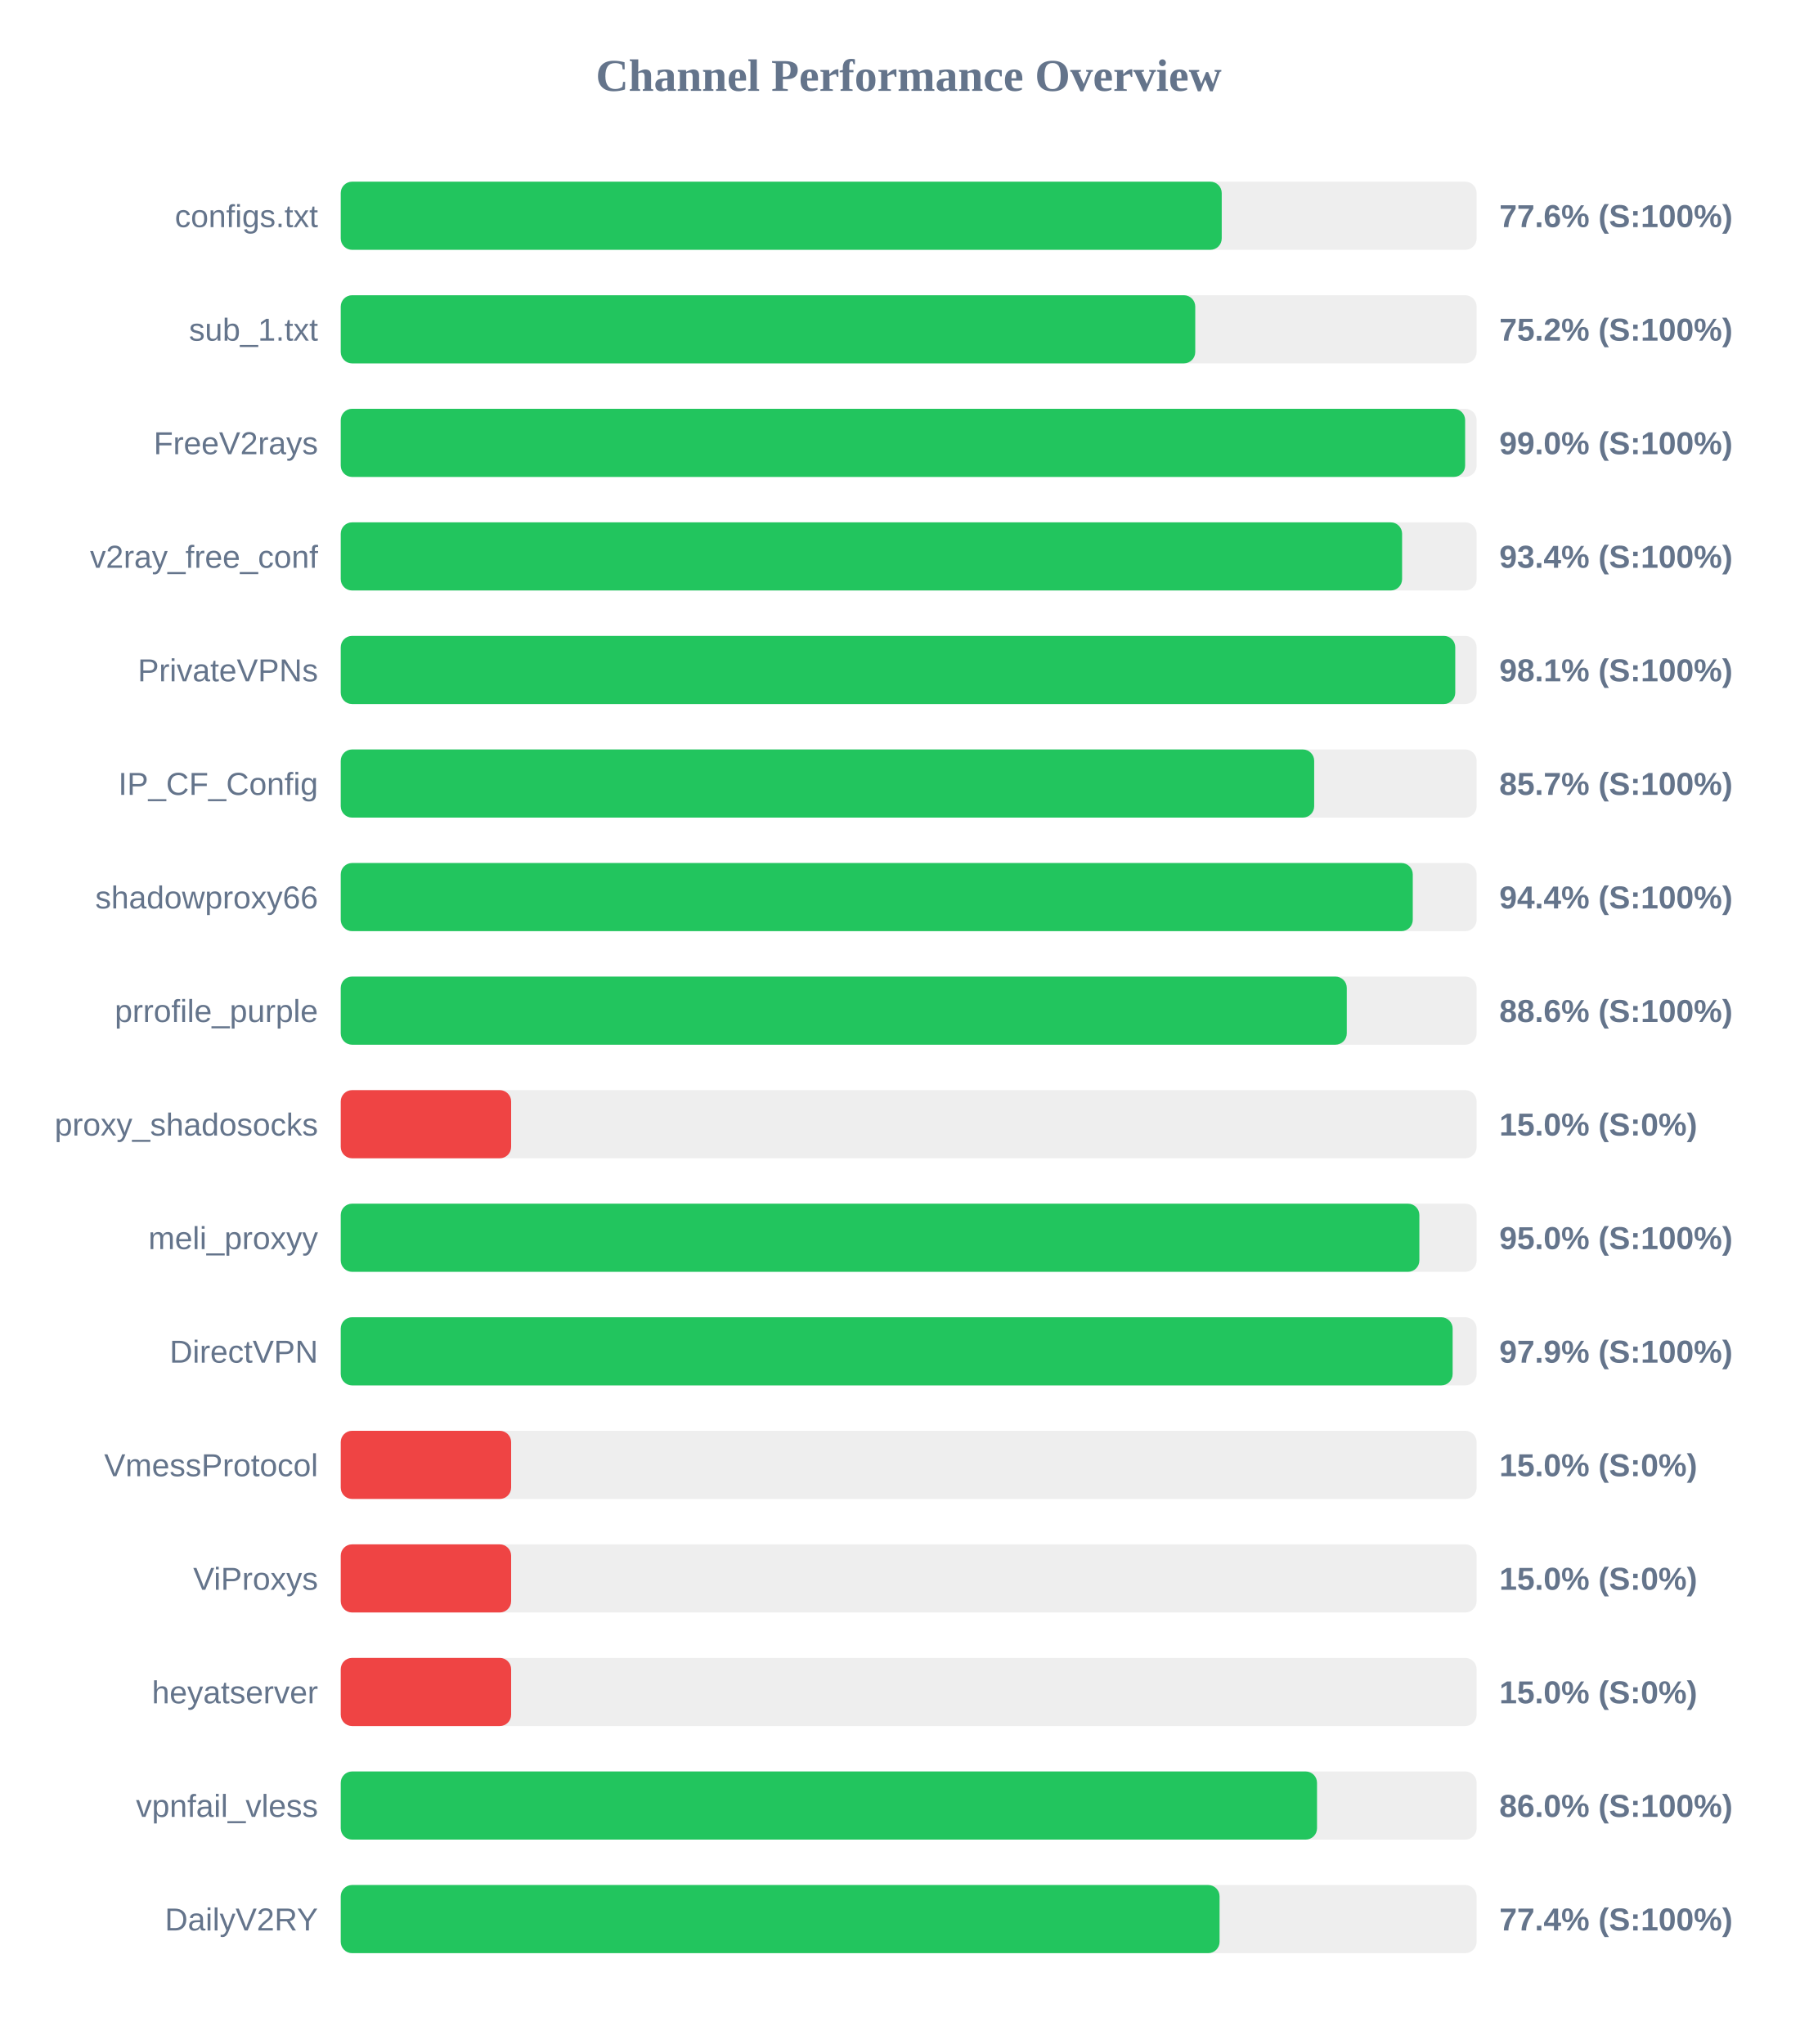
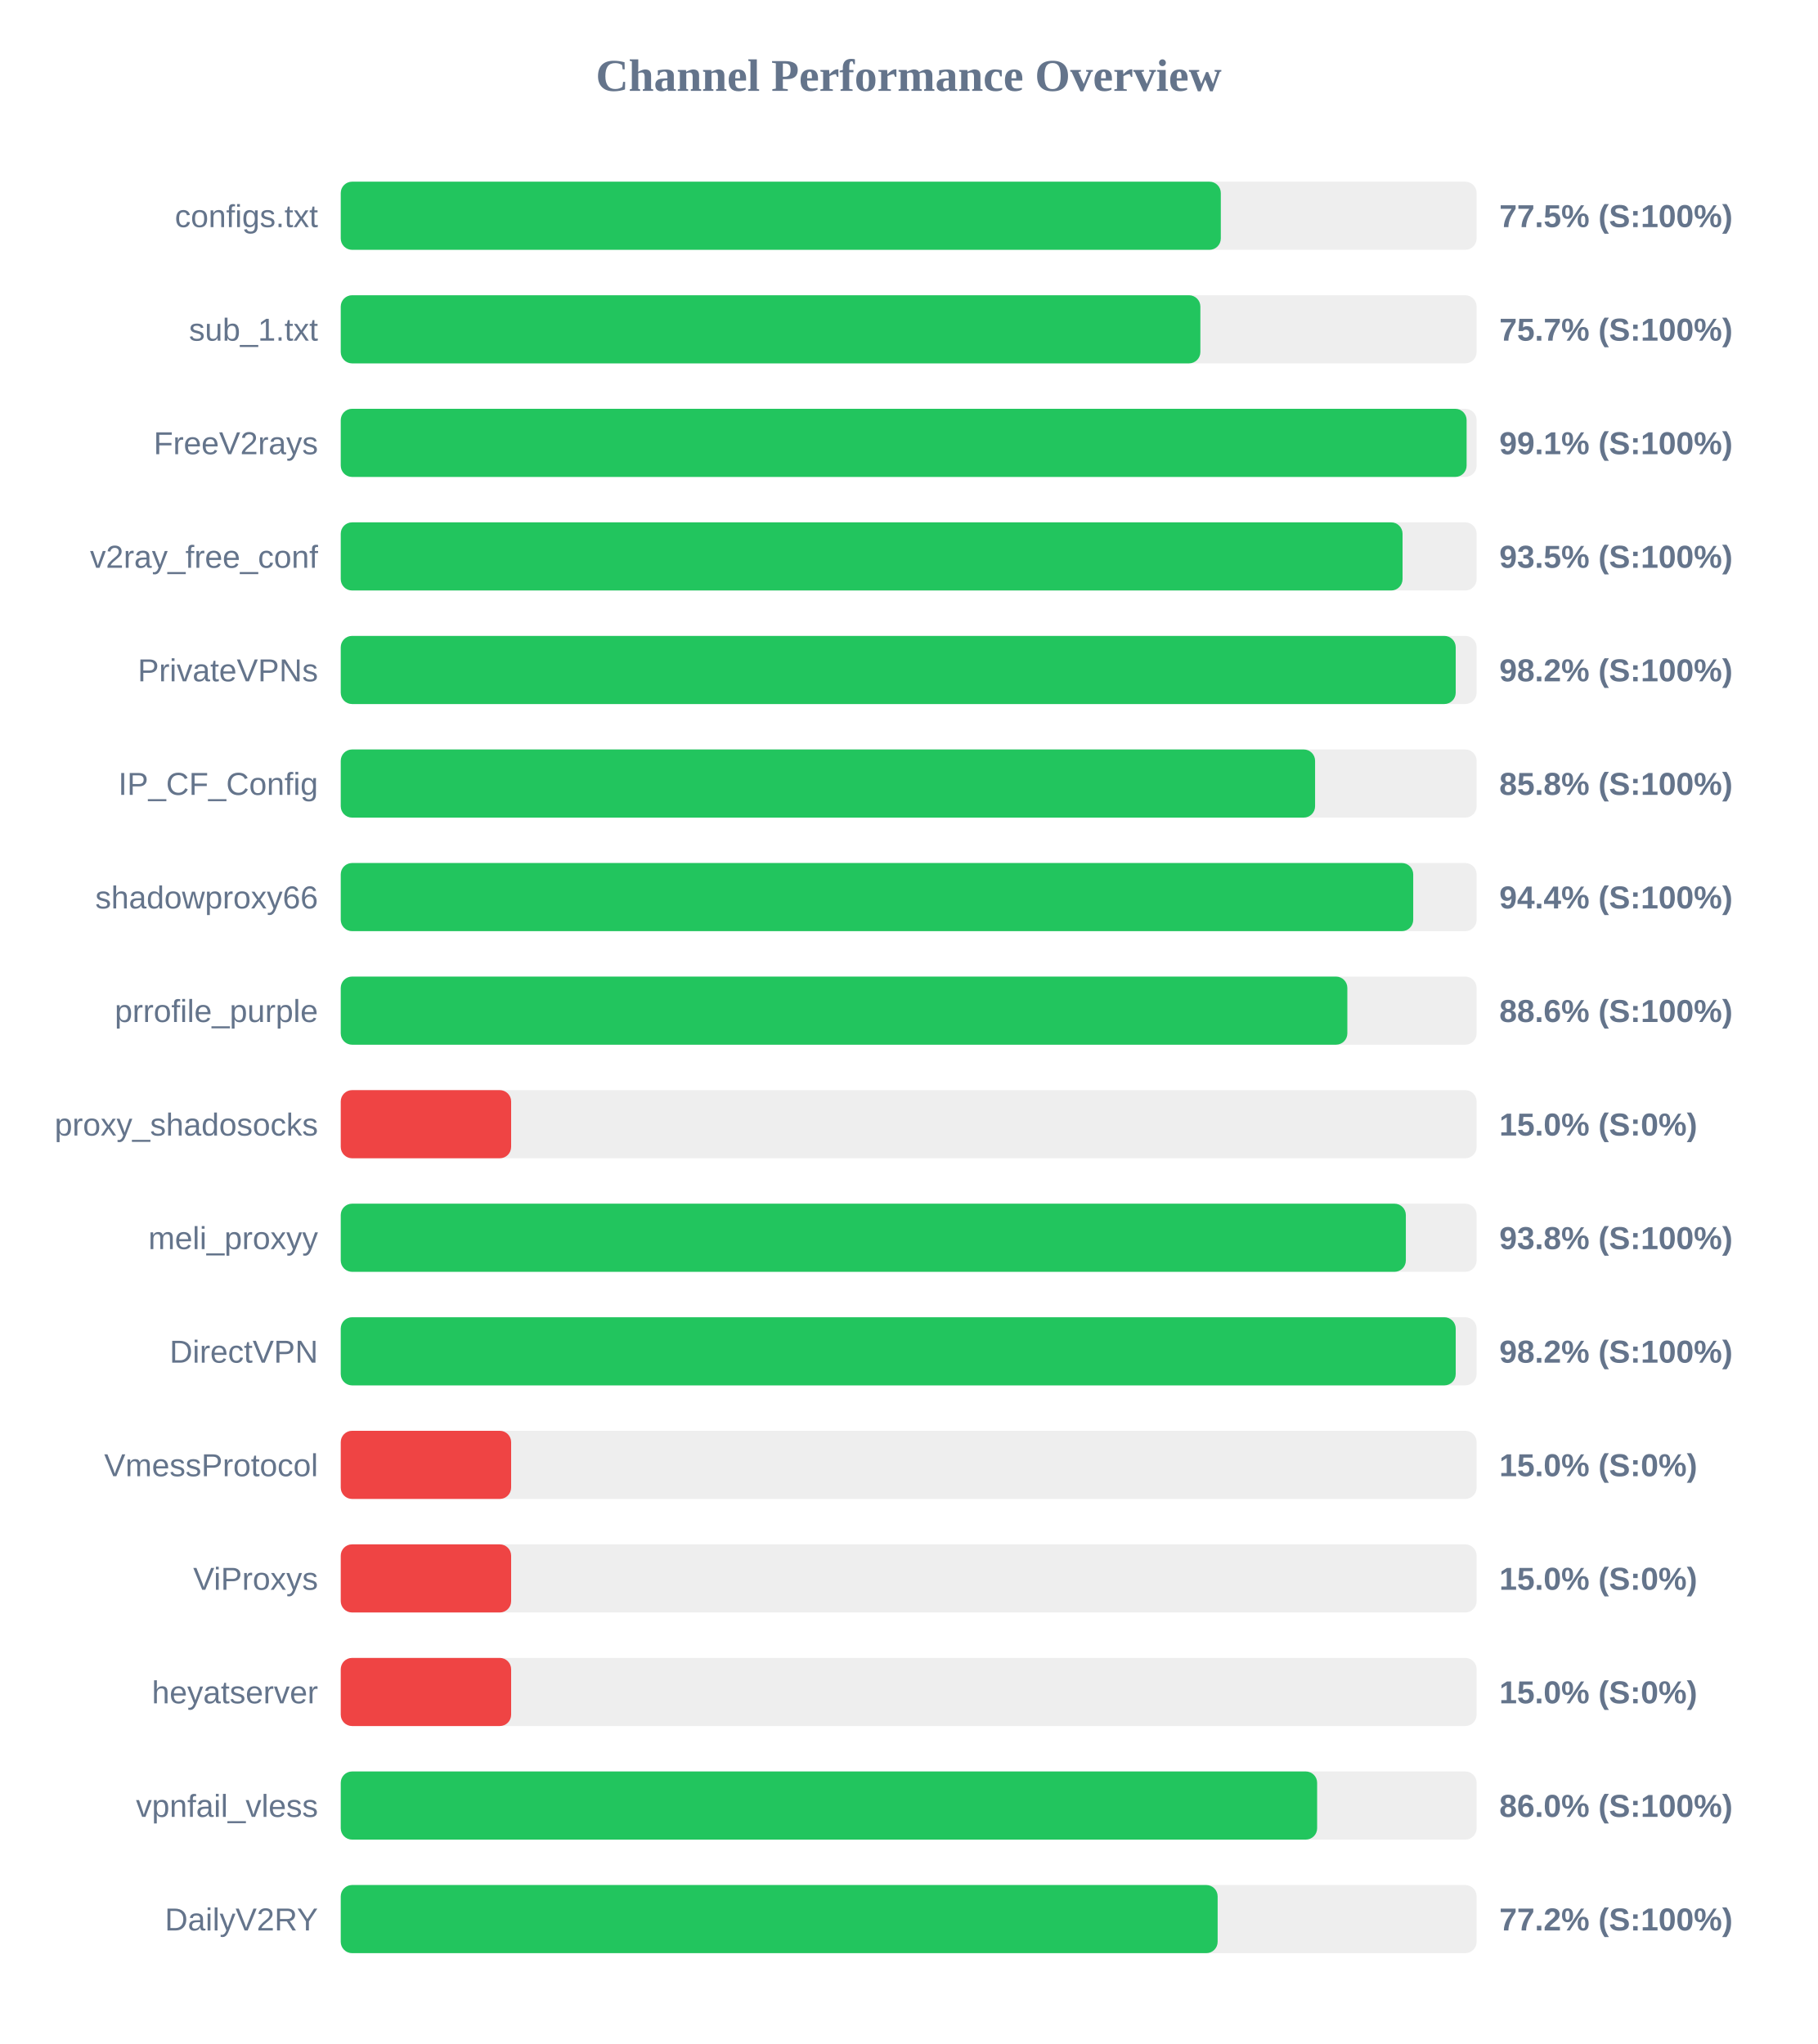
<svg xmlns="http://www.w3.org/2000/svg" width="800" height="900" version="1.1">
  <style>
        .row { font: 14px Arial; fill: #64748b; }
        .score { font: bold 14px Arial; fill: #64748b; }
    </style>
  <text x="400" y="40" text-anchor="middle" font-size="20px" font-weight="bold" fill="#64748b">Channel Performance Overview</text>
  <rect x="150" y="80" width="500" height="30" fill="#eee" rx="5" />
-   <rect x="150" y="80" width="387.8" height="30" fill="#22c55e" rx="5" />
+   <rect x="150" y="80" width="387.4" height="30" fill="#22c55e" rx="5" />
  <text x="140" y="100" text-anchor="end" class="row">configs.txt</text>
-   <text x="660" y="100" text-anchor="start" class="score">77.6% (S:100%)</text>
+   <text x="660" y="100" text-anchor="start" class="score">77.5% (S:100%)</text>
  <rect x="150" y="130" width="500" height="30" fill="#eee" rx="5" />
-   <rect x="150" y="130" width="376.15" height="30" fill="#22c55e" rx="5" />
+   <rect x="150" y="130" width="378.4" height="30" fill="#22c55e" rx="5" />
  <text x="140" y="150" text-anchor="end" class="row">sub_1.txt</text>
-   <text x="660" y="150" text-anchor="start" class="score">75.2% (S:100%)</text>
+   <text x="660" y="150" text-anchor="start" class="score">75.7% (S:100%)</text>
  <rect x="150" y="180" width="500" height="30" fill="#eee" rx="5" />
-   <rect x="150" y="180" width="494.95" height="30" fill="#22c55e" rx="5" />
+   <rect x="150" y="180" width="495.6" height="30" fill="#22c55e" rx="5" />
  <text x="140" y="200" text-anchor="end" class="row">FreeV2rays</text>
-   <text x="660" y="200" text-anchor="start" class="score">99.0% (S:100%)</text>
+   <text x="660" y="200" text-anchor="start" class="score">99.1% (S:100%)</text>
  <rect x="150" y="230" width="500" height="30" fill="#eee" rx="5" />
-   <rect x="150" y="230" width="467.2" height="30" fill="#22c55e" rx="5" />
+   <rect x="150" y="230" width="467.4" height="30" fill="#22c55e" rx="5" />
  <text x="140" y="250" text-anchor="end" class="row">v2ray_free_conf</text>
-   <text x="660" y="250" text-anchor="start" class="score">93.4% (S:100%)</text>
+   <text x="660" y="250" text-anchor="start" class="score">93.5% (S:100%)</text>
  <rect x="150" y="280" width="500" height="30" fill="#eee" rx="5" />
-   <rect x="150" y="280" width="490.6" height="30" fill="#22c55e" rx="5" />
+   <rect x="150" y="280" width="490.8" height="30" fill="#22c55e" rx="5" />
  <text x="140" y="300" text-anchor="end" class="row">PrivateVPNs</text>
-   <text x="660" y="300" text-anchor="start" class="score">98.1% (S:100%)</text>
+   <text x="660" y="300" text-anchor="start" class="score">98.2% (S:100%)</text>
  <rect x="150" y="330" width="500" height="30" fill="#eee" rx="5" />
-   <rect x="150" y="330" width="428.5" height="30" fill="#22c55e" rx="5" />
+   <rect x="150" y="330" width="428.9" height="30" fill="#22c55e" rx="5" />
  <text x="140" y="350" text-anchor="end" class="row">IP_CF_Config</text>
-   <text x="660" y="350" text-anchor="start" class="score">85.7% (S:100%)</text>
+   <text x="660" y="350" text-anchor="start" class="score">85.8% (S:100%)</text>
  <rect x="150" y="380" width="500" height="30" fill="#eee" rx="5" />
-   <rect x="150" y="380" width="471.9" height="30" fill="#22c55e" rx="5" />
+   <rect x="150" y="380" width="472.1" height="30" fill="#22c55e" rx="5" />
  <text x="140" y="400" text-anchor="end" class="row">shadowproxy66</text>
  <text x="660" y="400" text-anchor="start" class="score">94.4% (S:100%)</text>
  <rect x="150" y="430" width="500" height="30" fill="#eee" rx="5" />
-   <rect x="150" y="430" width="442.85" height="30" fill="#22c55e" rx="5" />
+   <rect x="150" y="430" width="443.1" height="30" fill="#22c55e" rx="5" />
  <text x="140" y="450" text-anchor="end" class="row">prrofile_purple</text>
  <text x="660" y="450" text-anchor="start" class="score">88.6% (S:100%)</text>
  <rect x="150" y="480" width="500" height="30" fill="#eee" rx="5" />
  <rect x="150" y="480" width="75.0" height="30" fill="#ef4444" rx="5" />
  <text x="140" y="500" text-anchor="end" class="row">proxy_shadosocks</text>
  <text x="660" y="500" text-anchor="start" class="score">15.0% (S:0%)</text>
  <rect x="150" y="530" width="500" height="30" fill="#eee" rx="5" />
-   <rect x="150" y="530" width="474.8" height="30" fill="#22c55e" rx="5" />
+   <rect x="150" y="530" width="468.85" height="30" fill="#22c55e" rx="5" />
  <text x="140" y="550" text-anchor="end" class="row">meli_proxyy</text>
-   <text x="660" y="550" text-anchor="start" class="score">95.0% (S:100%)</text>
+   <text x="660" y="550" text-anchor="start" class="score">93.8% (S:100%)</text>
  <rect x="150" y="580" width="500" height="30" fill="#eee" rx="5" />
-   <rect x="150" y="580" width="489.45" height="30" fill="#22c55e" rx="5" />
+   <rect x="150" y="580" width="490.8" height="30" fill="#22c55e" rx="5" />
  <text x="140" y="600" text-anchor="end" class="row">DirectVPN</text>
-   <text x="660" y="600" text-anchor="start" class="score">97.9% (S:100%)</text>
+   <text x="660" y="600" text-anchor="start" class="score">98.2% (S:100%)</text>
  <rect x="150" y="630" width="500" height="30" fill="#eee" rx="5" />
  <rect x="150" y="630" width="75.0" height="30" fill="#ef4444" rx="5" />
  <text x="140" y="650" text-anchor="end" class="row">VmessProtocol</text>
  <text x="660" y="650" text-anchor="start" class="score">15.0% (S:0%)</text>
  <rect x="150" y="680" width="500" height="30" fill="#eee" rx="5" />
  <rect x="150" y="680" width="75.0" height="30" fill="#ef4444" rx="5" />
  <text x="140" y="700" text-anchor="end" class="row">ViProxys</text>
  <text x="660" y="700" text-anchor="start" class="score">15.0% (S:0%)</text>
  <rect x="150" y="730" width="500" height="30" fill="#eee" rx="5" />
  <rect x="150" y="730" width="75.0" height="30" fill="#ef4444" rx="5" />
  <text x="140" y="750" text-anchor="end" class="row">heyatserver</text>
  <text x="660" y="750" text-anchor="start" class="score">15.0% (S:0%)</text>
  <rect x="150" y="780" width="500" height="30" fill="#eee" rx="5" />
-   <rect x="150" y="780" width="429.75" height="30" fill="#22c55e" rx="5" />
+   <rect x="150" y="780" width="429.8" height="30" fill="#22c55e" rx="5" />
  <text x="140" y="800" text-anchor="end" class="row">vpnfail_vless</text>
  <text x="660" y="800" text-anchor="start" class="score">86.0% (S:100%)</text>
  <rect x="150" y="830" width="500" height="30" fill="#eee" rx="5" />
-   <rect x="150" y="830" width="386.85" height="30" fill="#22c55e" rx="5" />
+   <rect x="150" y="830" width="386.0" height="30" fill="#22c55e" rx="5" />
  <text x="140" y="850" text-anchor="end" class="row">DailyV2RY</text>
-   <text x="660" y="850" text-anchor="start" class="score">77.4% (S:100%)</text>
+   <text x="660" y="850" text-anchor="start" class="score">77.2% (S:100%)</text>
</svg>
